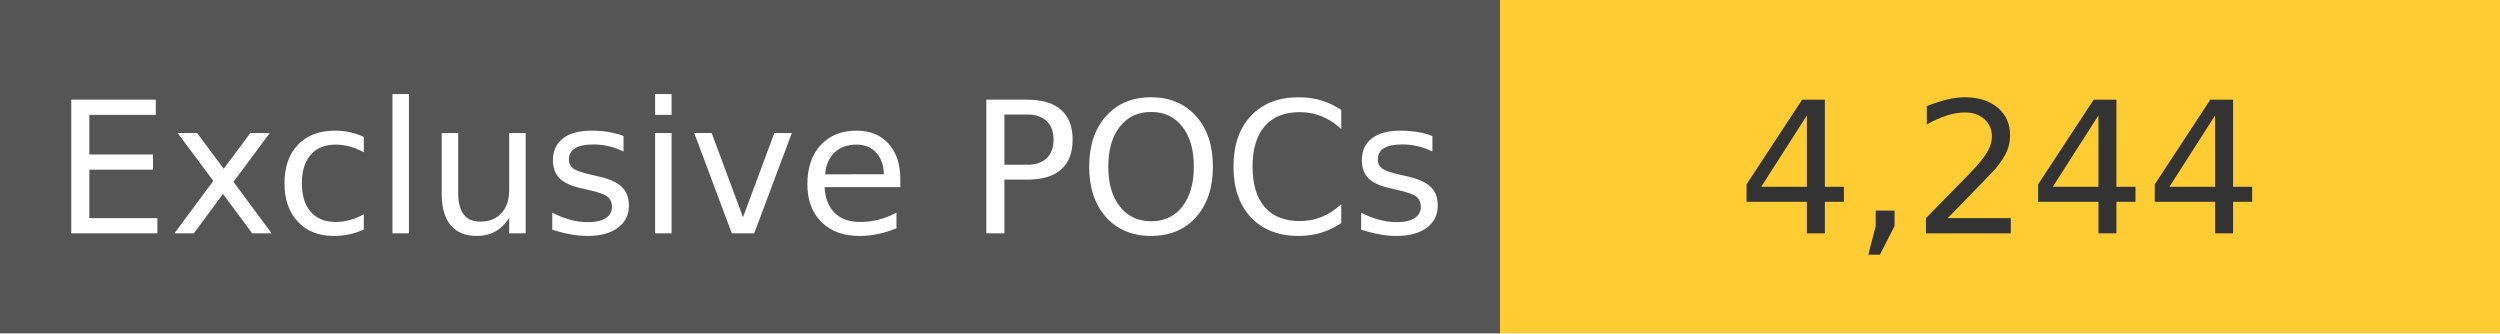
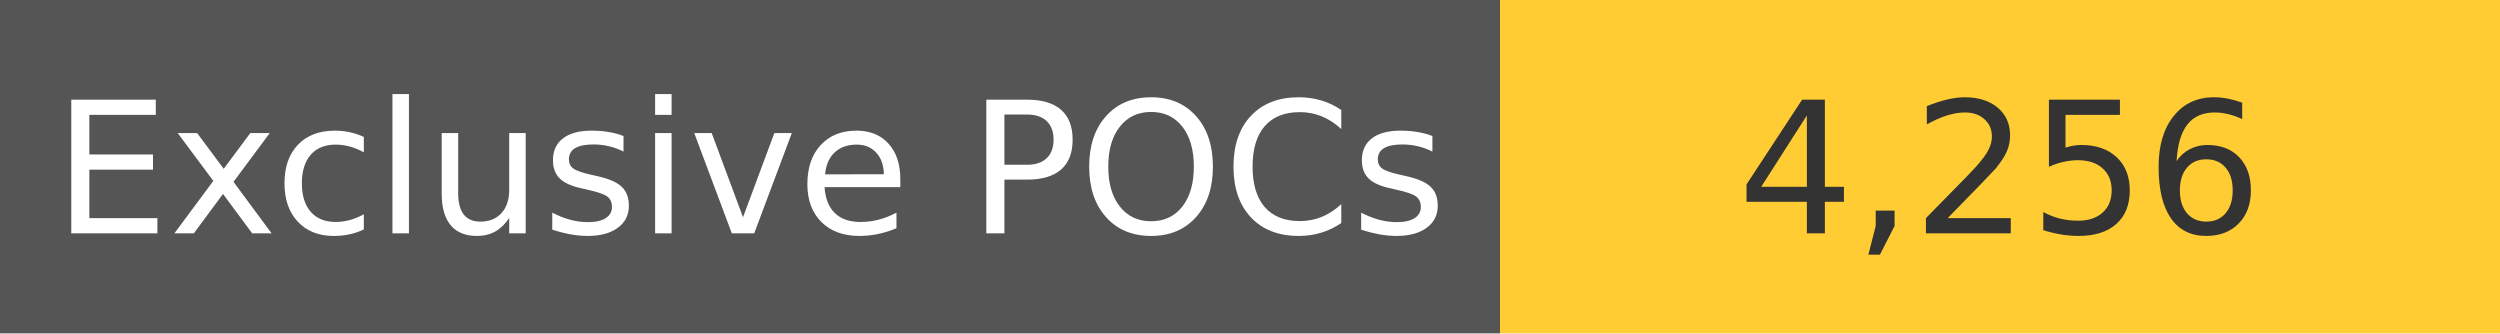
<svg xmlns="http://www.w3.org/2000/svg" width="150" height="20" role="img">
  <linearGradient id="s" x2="0" y2="100%">
    <stop offset="0" stop-color="#bbb" stop-opacity=".1" />
    <stop offset="1" stop-opacity=".1" />
  </linearGradient>
  <g>
    <rect width="90" height="20" fill="#555" />
    <rect x="90" width="267" height="20" fill="#ffcc33" />
  </g>
  <g fill="#fff" text-anchor="middle" font-family="Verdana,Geneva,DejaVu Sans,sans-serif" text-rendering="geometricPrecision" font-size="110">
    <text x="450" y="140" transform="scale(.1)" fill="#fff">
            Exclusive POCs
        </text>
    <text x="1200" y="140" transform="scale(.1)" fill="#333">
-             4,244
+             4,256
        </text>
  </g>
</svg>
